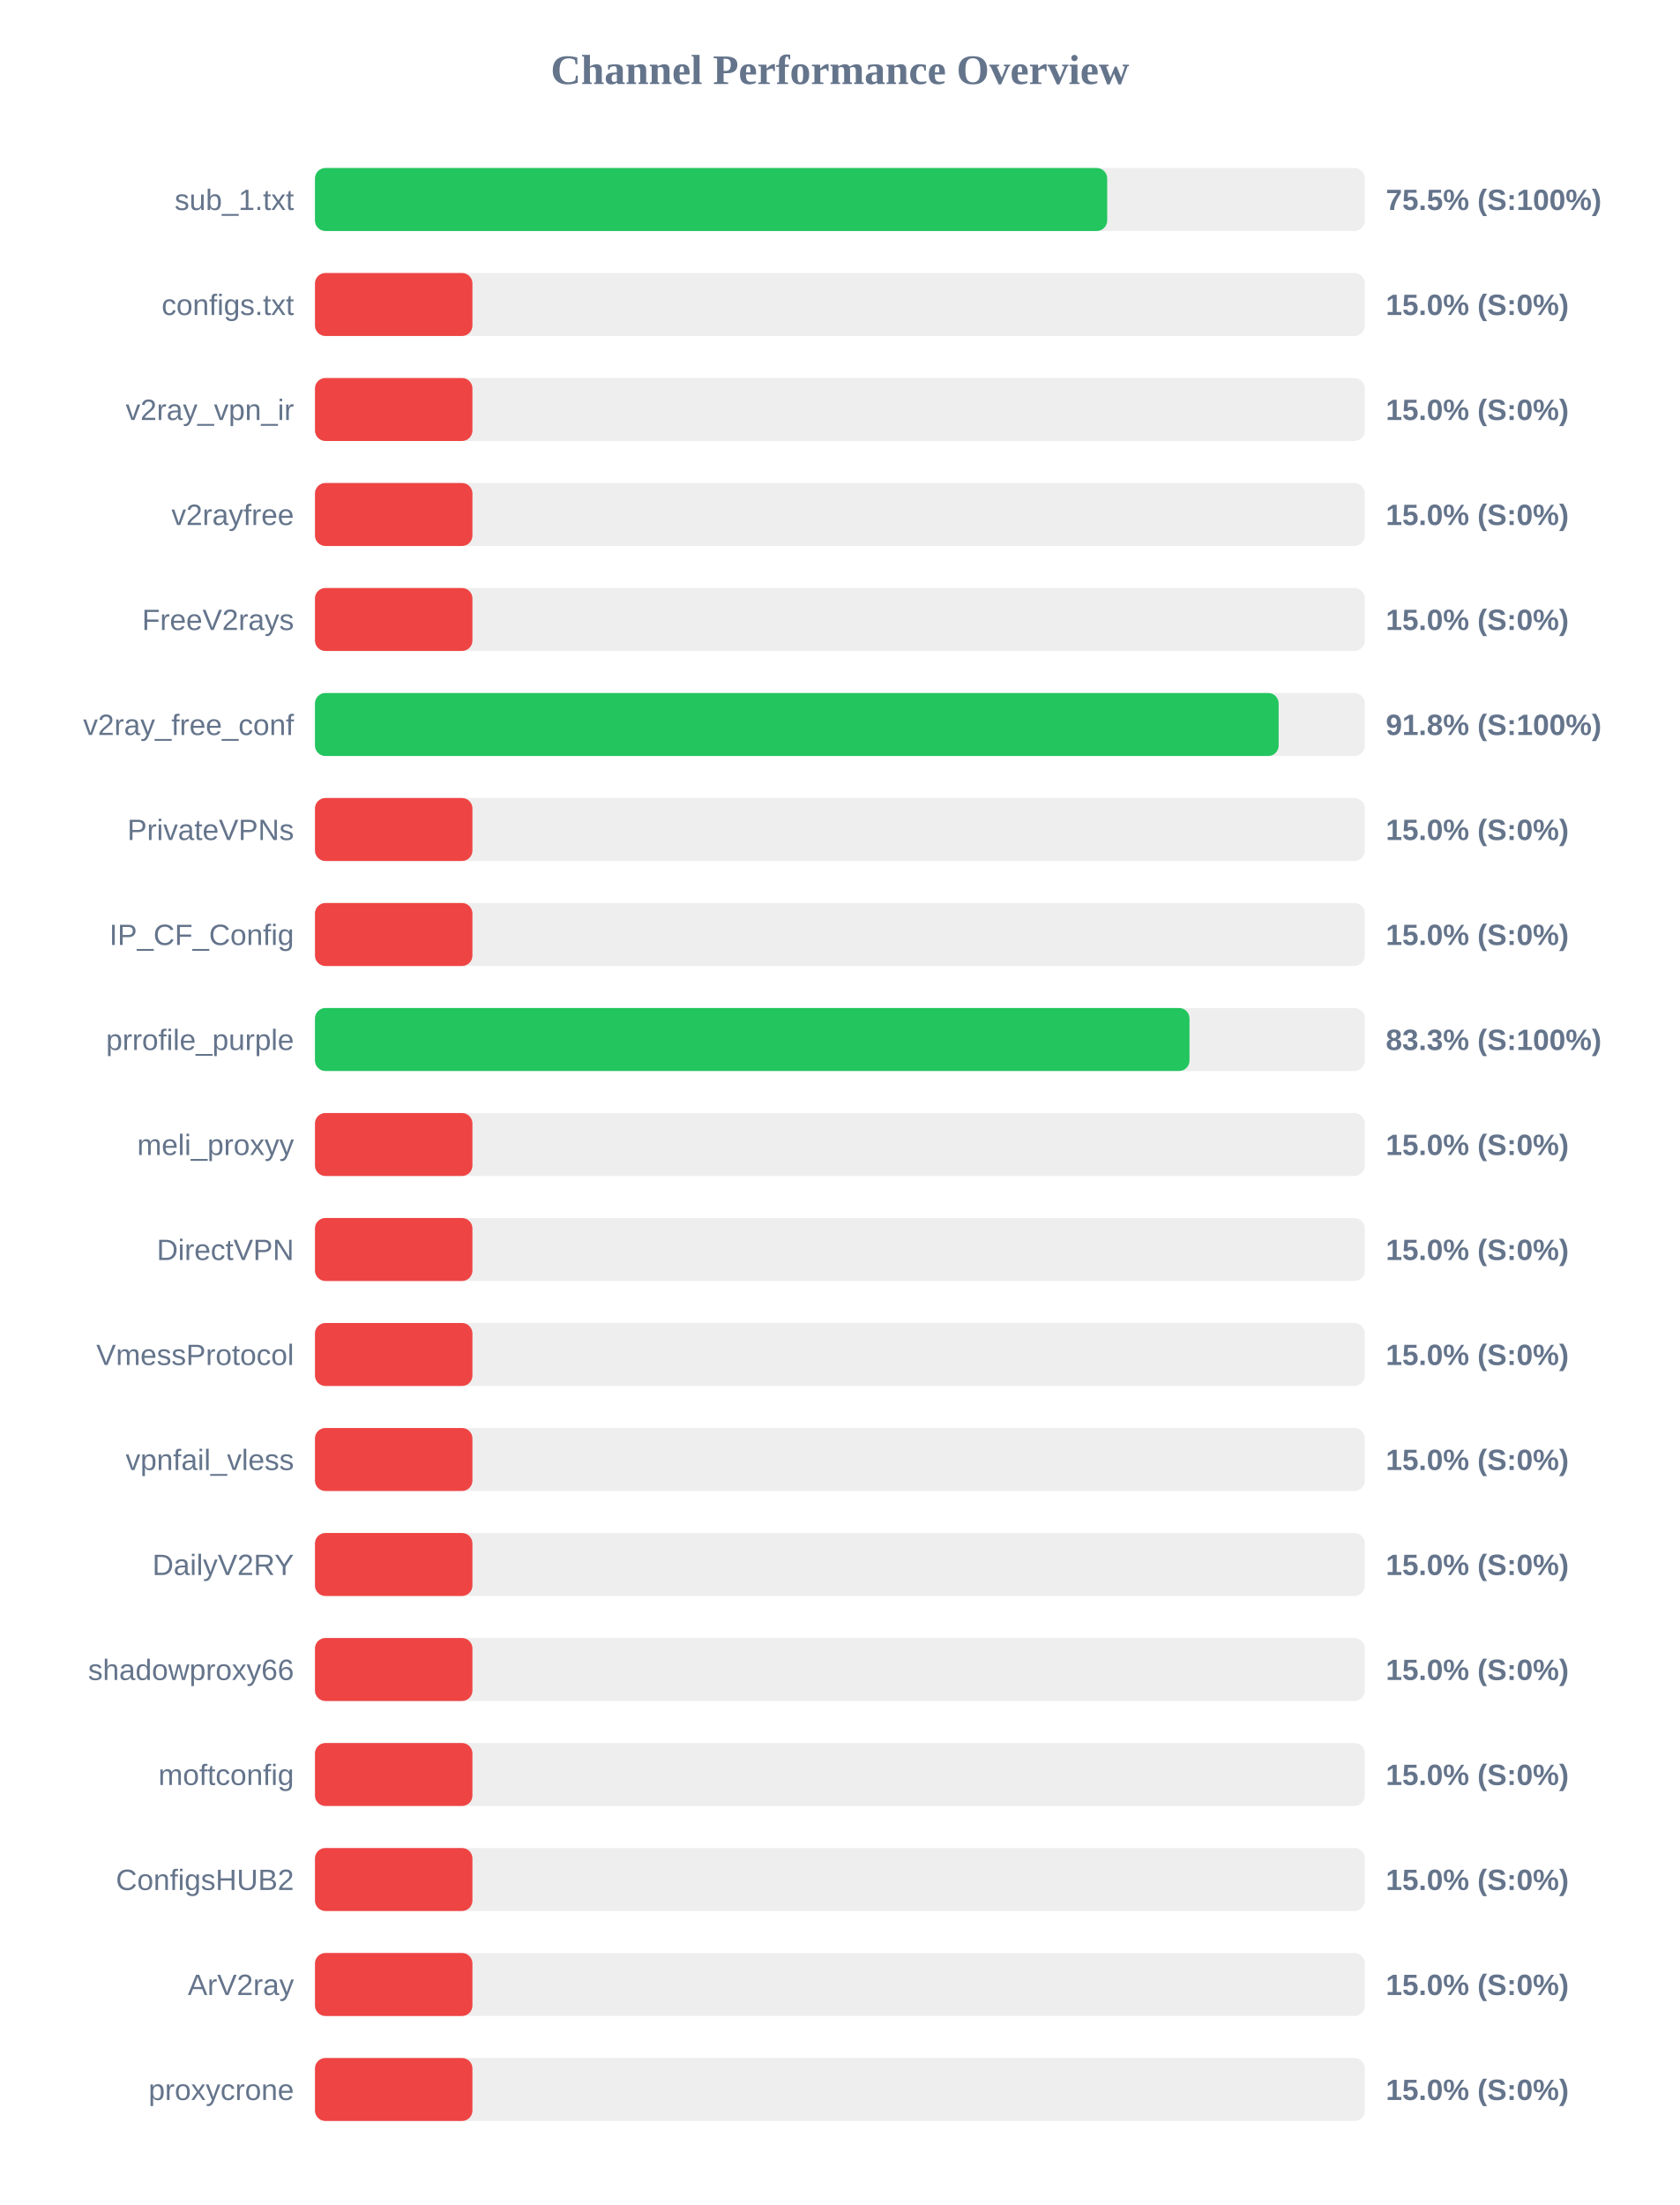
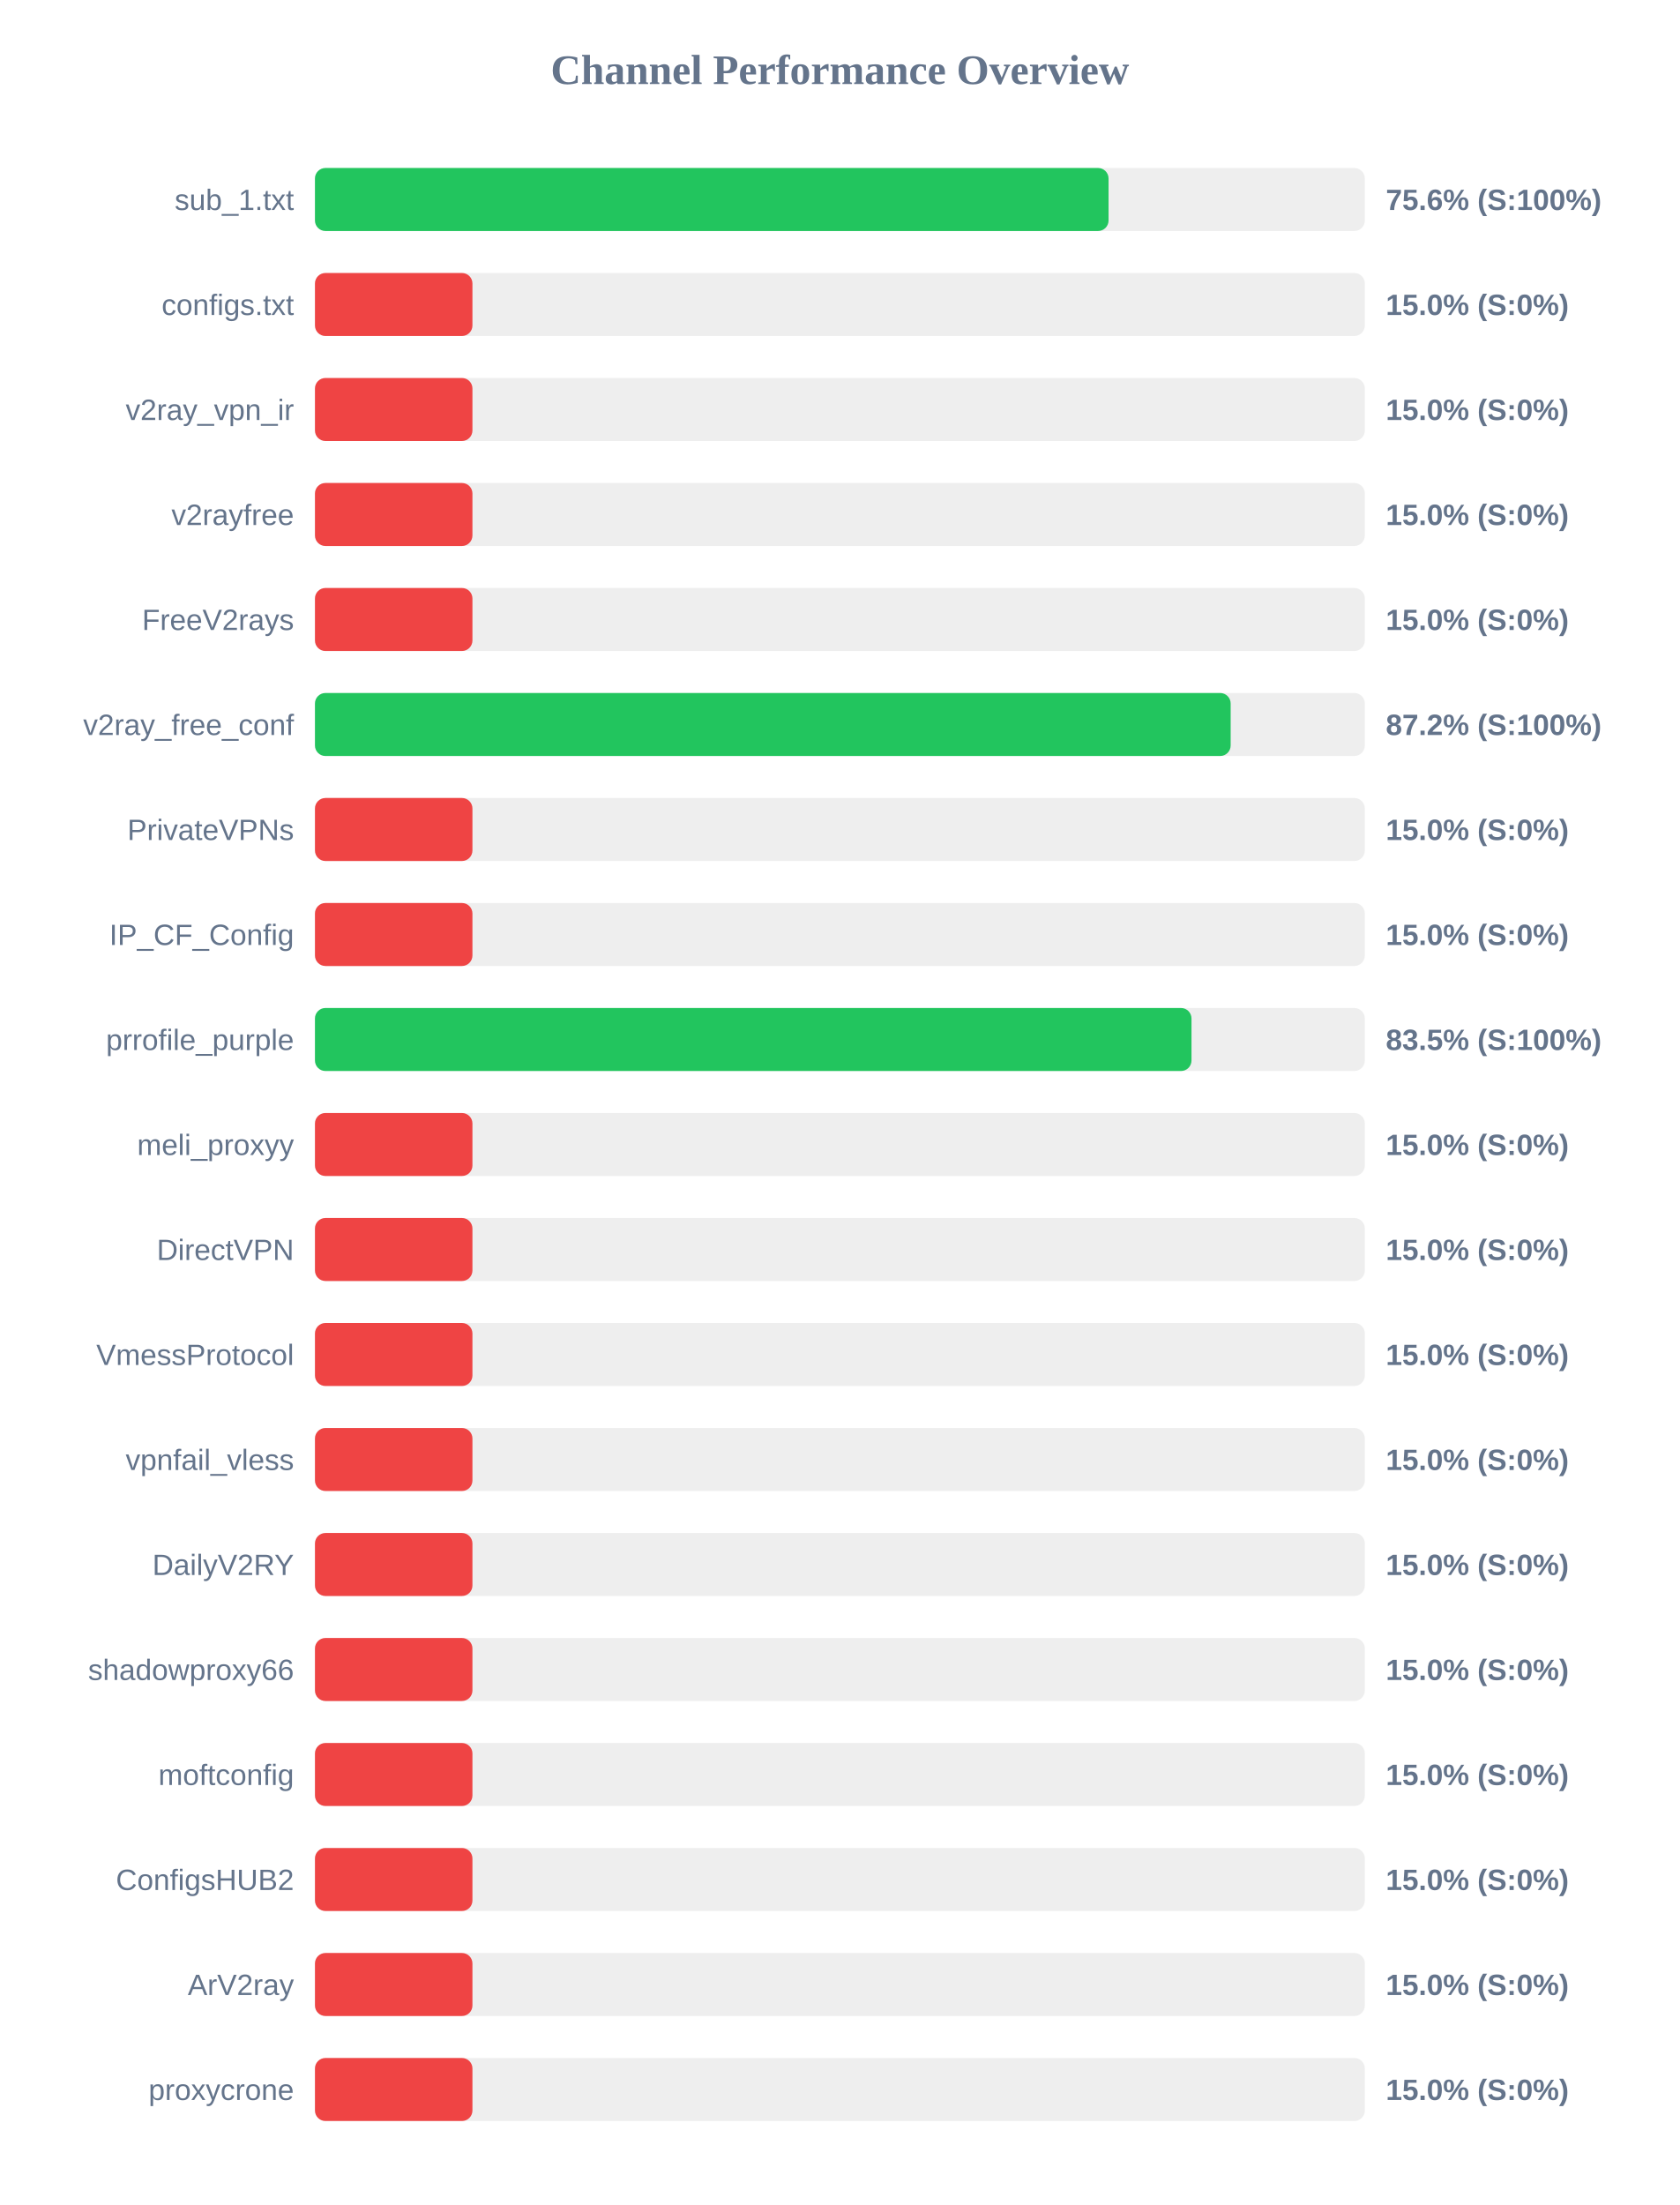
<svg xmlns="http://www.w3.org/2000/svg" width="800" height="1050" version="1.1">
  <style>
        .row { font: 14px Arial; fill: #64748b; }
        .score { font: bold 14px Arial; fill: #64748b; }
    </style>
  <text x="400" y="40" text-anchor="middle" font-size="20px" font-weight="bold" fill="#64748b">Channel Performance Overview</text>
  <rect x="150" y="80" width="500" height="30" fill="#eee" rx="5" />
-   <rect x="150" y="80" width="377.3" height="30" fill="#22c55e" rx="5" />
+   <rect x="150" y="80" width="377.95" height="30" fill="#22c55e" rx="5" />
  <text x="140" y="100" text-anchor="end" class="row">sub_1.txt</text>
-   <text x="660" y="100" text-anchor="start" class="score">75.5% (S:100%)</text>
+   <text x="660" y="100" text-anchor="start" class="score">75.6% (S:100%)</text>
  <rect x="150" y="130" width="500" height="30" fill="#eee" rx="5" />
  <rect x="150" y="130" width="75.0" height="30" fill="#ef4444" rx="5" />
  <text x="140" y="150" text-anchor="end" class="row">configs.txt</text>
  <text x="660" y="150" text-anchor="start" class="score">15.0% (S:0%)</text>
  <rect x="150" y="180" width="500" height="30" fill="#eee" rx="5" />
  <rect x="150" y="180" width="75.0" height="30" fill="#ef4444" rx="5" />
  <text x="140" y="200" text-anchor="end" class="row">v2ray_vpn_ir</text>
  <text x="660" y="200" text-anchor="start" class="score">15.0% (S:0%)</text>
  <rect x="150" y="230" width="500" height="30" fill="#eee" rx="5" />
  <rect x="150" y="230" width="75.0" height="30" fill="#ef4444" rx="5" />
  <text x="140" y="250" text-anchor="end" class="row">v2rayfree</text>
  <text x="660" y="250" text-anchor="start" class="score">15.0% (S:0%)</text>
  <rect x="150" y="280" width="500" height="30" fill="#eee" rx="5" />
  <rect x="150" y="280" width="75.0" height="30" fill="#ef4444" rx="5" />
  <text x="140" y="300" text-anchor="end" class="row">FreeV2rays</text>
  <text x="660" y="300" text-anchor="start" class="score">15.0% (S:0%)</text>
  <rect x="150" y="330" width="500" height="30" fill="#eee" rx="5" />
-   <rect x="150" y="330" width="458.95" height="30" fill="#22c55e" rx="5" />
+   <rect x="150" y="330" width="436.1" height="30" fill="#22c55e" rx="5" />
  <text x="140" y="350" text-anchor="end" class="row">v2ray_free_conf</text>
-   <text x="660" y="350" text-anchor="start" class="score">91.8% (S:100%)</text>
+   <text x="660" y="350" text-anchor="start" class="score">87.2% (S:100%)</text>
  <rect x="150" y="380" width="500" height="30" fill="#eee" rx="5" />
  <rect x="150" y="380" width="75.0" height="30" fill="#ef4444" rx="5" />
  <text x="140" y="400" text-anchor="end" class="row">PrivateVPNs</text>
  <text x="660" y="400" text-anchor="start" class="score">15.0% (S:0%)</text>
  <rect x="150" y="430" width="500" height="30" fill="#eee" rx="5" />
  <rect x="150" y="430" width="75.0" height="30" fill="#ef4444" rx="5" />
  <text x="140" y="450" text-anchor="end" class="row">IP_CF_Config</text>
  <text x="660" y="450" text-anchor="start" class="score">15.0% (S:0%)</text>
  <rect x="150" y="480" width="500" height="30" fill="#eee" rx="5" />
-   <rect x="150" y="480" width="416.5" height="30" fill="#22c55e" rx="5" />
+   <rect x="150" y="480" width="417.45" height="30" fill="#22c55e" rx="5" />
  <text x="140" y="500" text-anchor="end" class="row">prrofile_purple</text>
-   <text x="660" y="500" text-anchor="start" class="score">83.3% (S:100%)</text>
+   <text x="660" y="500" text-anchor="start" class="score">83.5% (S:100%)</text>
  <rect x="150" y="530" width="500" height="30" fill="#eee" rx="5" />
  <rect x="150" y="530" width="75.0" height="30" fill="#ef4444" rx="5" />
  <text x="140" y="550" text-anchor="end" class="row">meli_proxyy</text>
  <text x="660" y="550" text-anchor="start" class="score">15.0% (S:0%)</text>
  <rect x="150" y="580" width="500" height="30" fill="#eee" rx="5" />
  <rect x="150" y="580" width="75.0" height="30" fill="#ef4444" rx="5" />
  <text x="140" y="600" text-anchor="end" class="row">DirectVPN</text>
  <text x="660" y="600" text-anchor="start" class="score">15.0% (S:0%)</text>
  <rect x="150" y="630" width="500" height="30" fill="#eee" rx="5" />
  <rect x="150" y="630" width="75.0" height="30" fill="#ef4444" rx="5" />
  <text x="140" y="650" text-anchor="end" class="row">VmessProtocol</text>
  <text x="660" y="650" text-anchor="start" class="score">15.0% (S:0%)</text>
  <rect x="150" y="680" width="500" height="30" fill="#eee" rx="5" />
  <rect x="150" y="680" width="75.0" height="30" fill="#ef4444" rx="5" />
  <text x="140" y="700" text-anchor="end" class="row">vpnfail_vless</text>
  <text x="660" y="700" text-anchor="start" class="score">15.0% (S:0%)</text>
  <rect x="150" y="730" width="500" height="30" fill="#eee" rx="5" />
  <rect x="150" y="730" width="75.0" height="30" fill="#ef4444" rx="5" />
  <text x="140" y="750" text-anchor="end" class="row">DailyV2RY</text>
  <text x="660" y="750" text-anchor="start" class="score">15.0% (S:0%)</text>
  <rect x="150" y="780" width="500" height="30" fill="#eee" rx="5" />
  <rect x="150" y="780" width="75.0" height="30" fill="#ef4444" rx="5" />
  <text x="140" y="800" text-anchor="end" class="row">shadowproxy66</text>
  <text x="660" y="800" text-anchor="start" class="score">15.0% (S:0%)</text>
  <rect x="150" y="830" width="500" height="30" fill="#eee" rx="5" />
  <rect x="150" y="830" width="75.0" height="30" fill="#ef4444" rx="5" />
  <text x="140" y="850" text-anchor="end" class="row">moftconfig</text>
  <text x="660" y="850" text-anchor="start" class="score">15.0% (S:0%)</text>
  <rect x="150" y="880" width="500" height="30" fill="#eee" rx="5" />
  <rect x="150" y="880" width="75.0" height="30" fill="#ef4444" rx="5" />
  <text x="140" y="900" text-anchor="end" class="row">ConfigsHUB2</text>
  <text x="660" y="900" text-anchor="start" class="score">15.0% (S:0%)</text>
  <rect x="150" y="930" width="500" height="30" fill="#eee" rx="5" />
  <rect x="150" y="930" width="75.0" height="30" fill="#ef4444" rx="5" />
  <text x="140" y="950" text-anchor="end" class="row">ArV2ray</text>
  <text x="660" y="950" text-anchor="start" class="score">15.0% (S:0%)</text>
  <rect x="150" y="980" width="500" height="30" fill="#eee" rx="5" />
  <rect x="150" y="980" width="75.0" height="30" fill="#ef4444" rx="5" />
  <text x="140" y="1000" text-anchor="end" class="row">proxycrone</text>
  <text x="660" y="1000" text-anchor="start" class="score">15.0% (S:0%)</text>
</svg>
